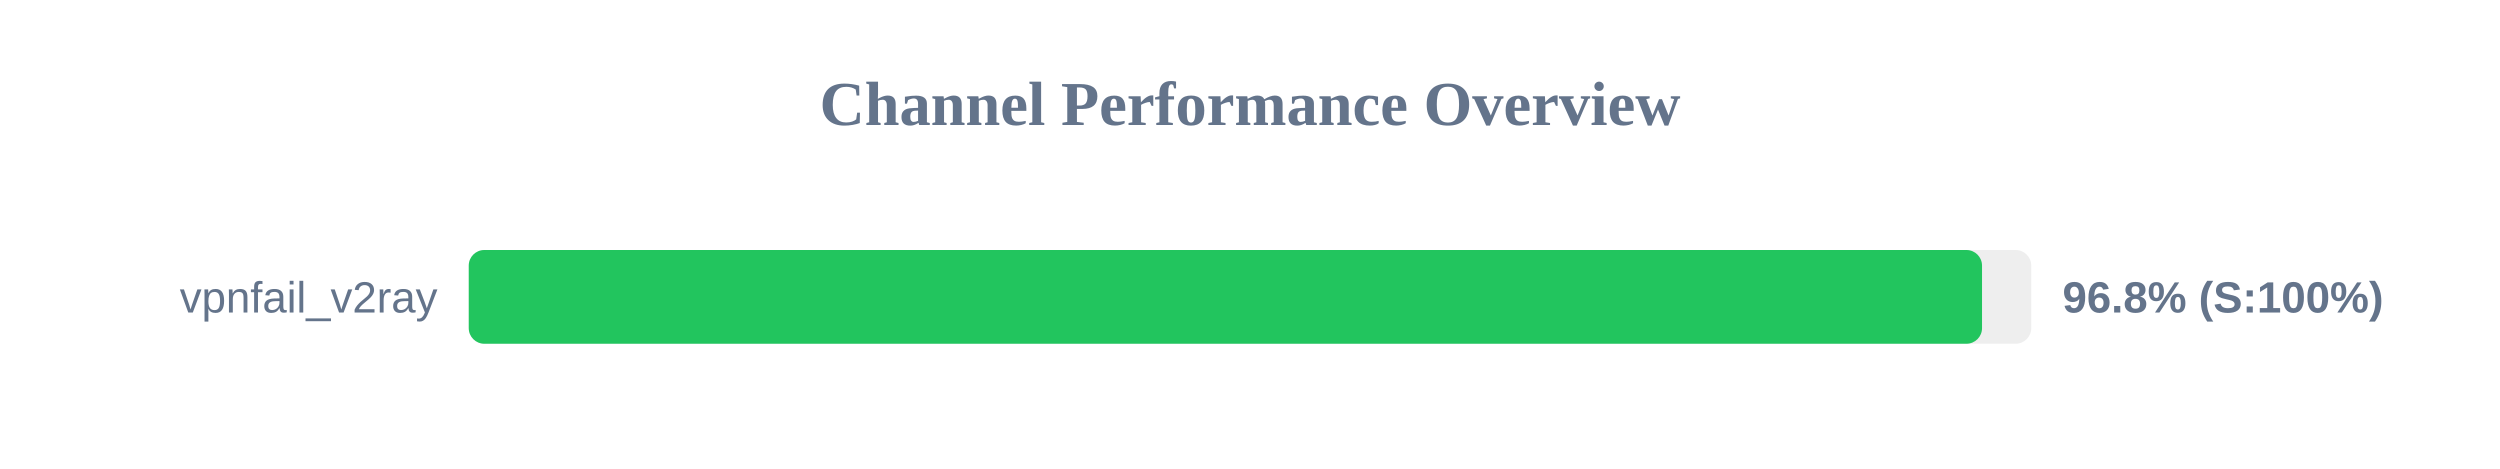
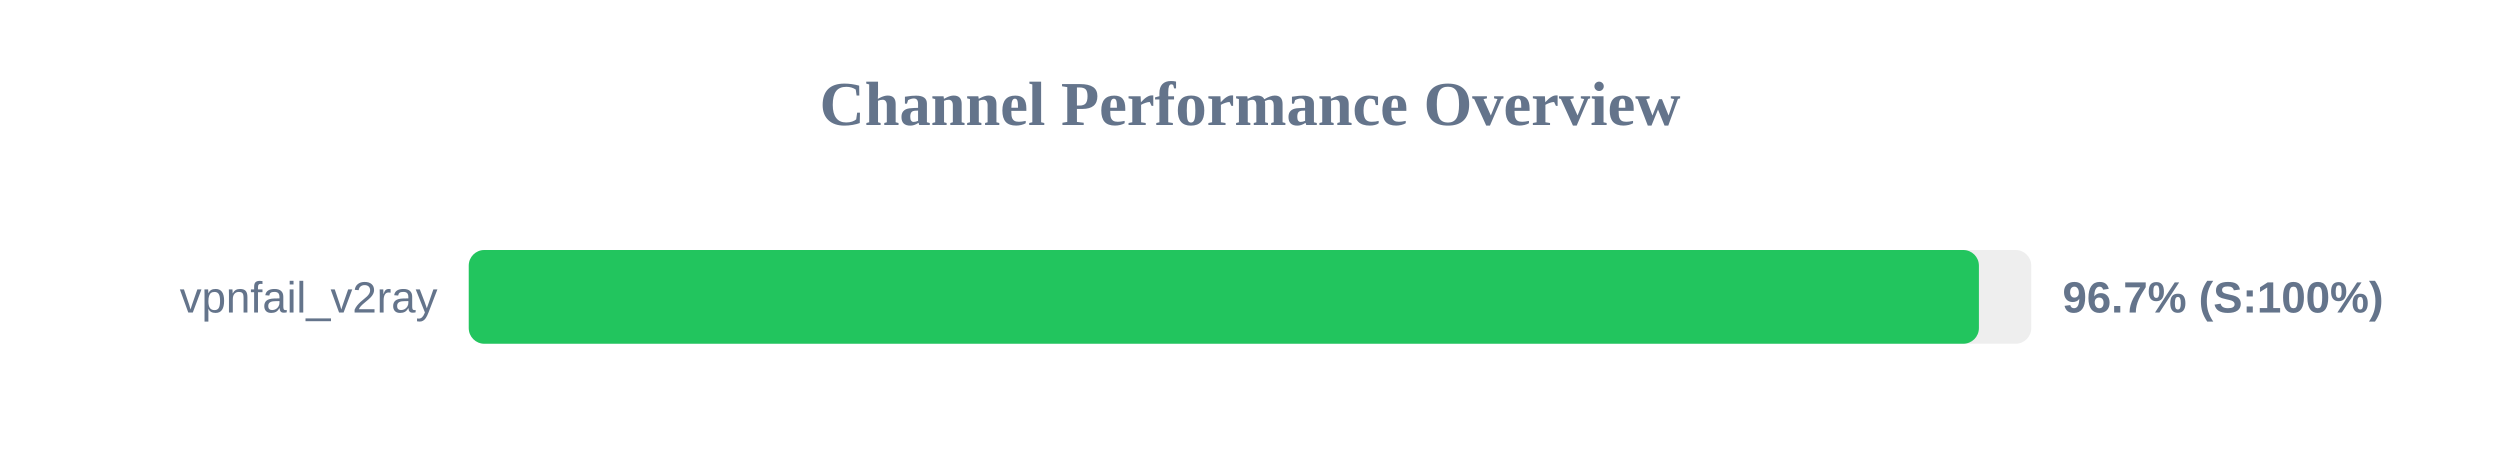
<svg xmlns="http://www.w3.org/2000/svg" width="800" height="150" version="1.1">
  <style>
        .row { font: 14px Arial; fill: #64748b; }
        .score { font: bold 14px Arial; fill: #64748b; }
    </style>
  <text x="400" y="40" text-anchor="middle" font-size="20px" font-weight="bold" fill="#64748b">Channel Performance Overview</text>
  <rect x="150" y="80" width="500" height="30" fill="#eee" rx="5" />
-   <rect x="150" y="80" width="484.25" height="30" fill="#22c55e" rx="5" />
+   <rect x="150" y="80" width="483.25" height="30" fill="#22c55e" rx="5" />
  <text x="140" y="100" text-anchor="end" class="row">vpnfail_v2ray</text>
-   <text x="660" y="100" text-anchor="start" class="score">96.8% (S:100%)</text>
+   <text x="660" y="100" text-anchor="start" class="score">96.7% (S:100%)</text>
</svg>
